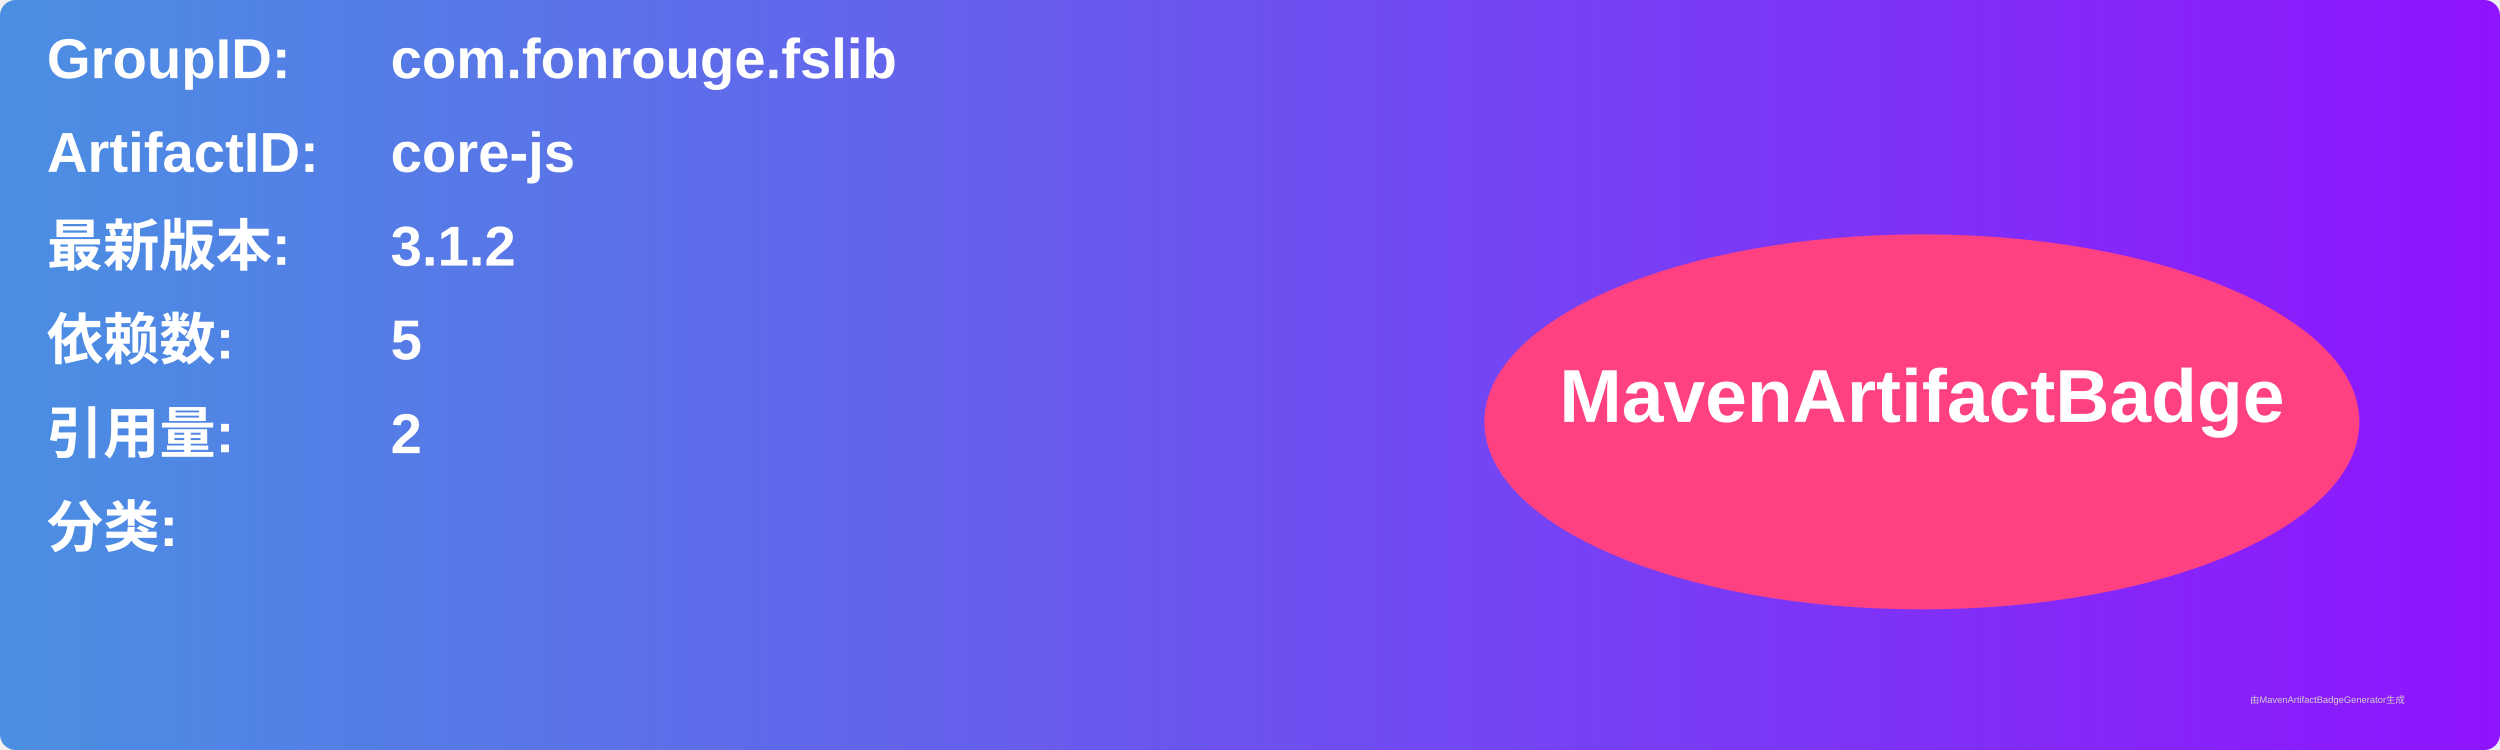
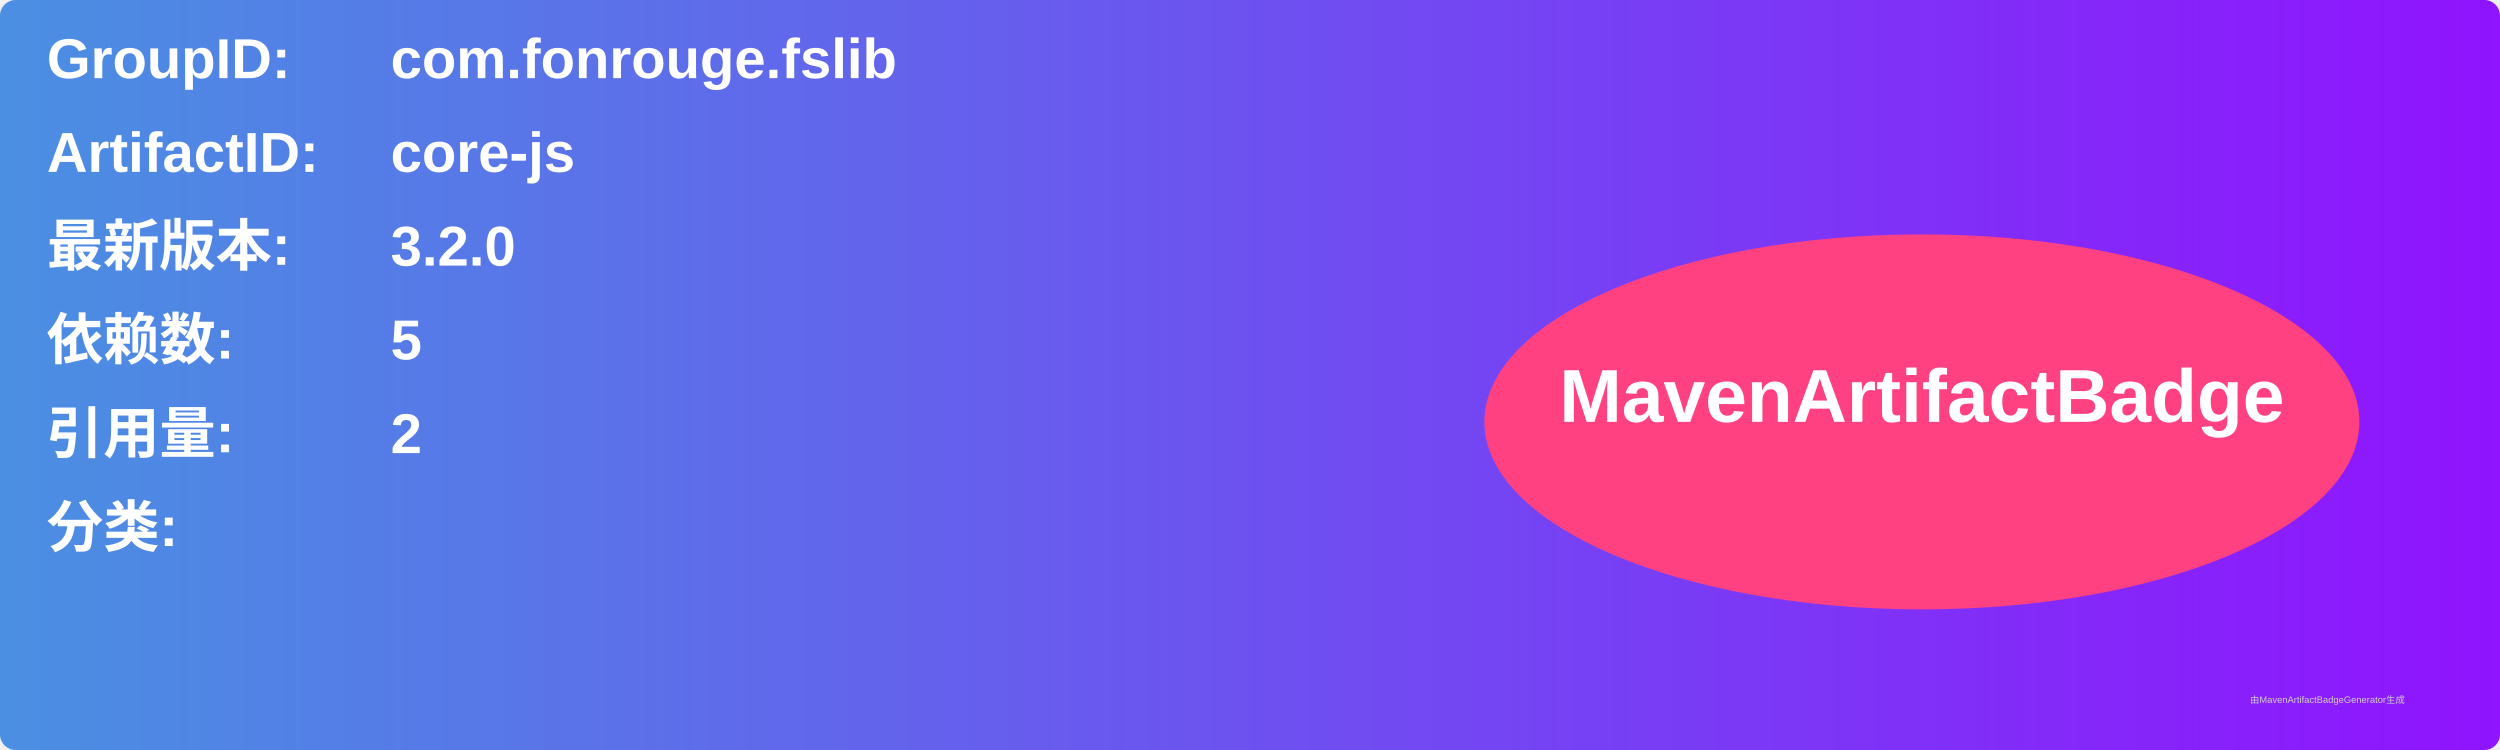
<svg xmlns="http://www.w3.org/2000/svg" width="800" height="240" viewBox="0 0 800 240">
  <linearGradient id="grad" x1="0%" y1="0%" x2="100%" y2="0%">
    <stop offset="0%" stop-color="#4a90e2" />
    <stop offset="100%" stop-color="#9013fe" />
  </linearGradient>
  <rect width="100%" height="100%" rx="5" ry="5" fill="url(#grad)" />
  <g transform="translate(15, 15)">
    <text x="0" y="10" font-family="Arial" font-size="18" fill="white" font-weight="bold" width="260">GroupID:</text>
    <text x="110" y="10" font-family="Arial" font-size="18" fill="white" font-weight="bold" width="460">com.fonrouge.fslib</text>
    <text x="0" y="40" font-family="Arial" font-size="18" fill="white" font-weight="bold" width="260">ArtifactID:</text>
    <text x="110" y="40" font-family="Arial" font-size="18" fill="white" font-weight="bold" width="460">core-js</text>
    <text x="0" y="70" font-family="Arial" font-size="18" fill="white" font-weight="bold">最新版本:</text>
    <text x="110" y="70" font-family="Arial" font-size="18" fill="white" font-weight="bold">
-       <tspan font-weight="bold">3.1.2</tspan>
+       <tspan font-weight="bold">3.2.0</tspan>
    </text>
    <text x="0" y="100" font-family="Arial" font-size="18" fill="white" font-weight="bold">依赖数: </text>
    <text x="110" y="100" font-family="Arial" font-size="18" fill="white">
      <tspan font-weight="bold">5</tspan>
    </text>
    <text x="0" y="130" font-family="Arial" font-size="18" fill="white" font-weight="bold">引用量: </text>
    <text x="110" y="130" font-family="Arial" font-size="18" fill="white">
      <tspan font-weight="bold">2</tspan>
    </text>
    <text x="0" y="160" font-family="Arial" font-size="18" fill="white" font-weight="bold">分类:</text>
    <text x="10" y="190" font-family="Arial" font-size="10" fill="white">
      <tspan font-weight="bold" />
    </text>
    <ellipse cx="600" cy="120" rx="140" ry="60" fill="#ff4081" />
    <text x="600" y="120" text-anchor="middle" font-family="Arial" font-size="24" fill="white" font-weight="bold">MavenArtifactBadge</text>
  </g>
  <text x="720" y="225" font-family="Arial" font-size="3" fill="#d0d0d0">由MavenArtifactBadgeGenerator生成</text>
</svg>
